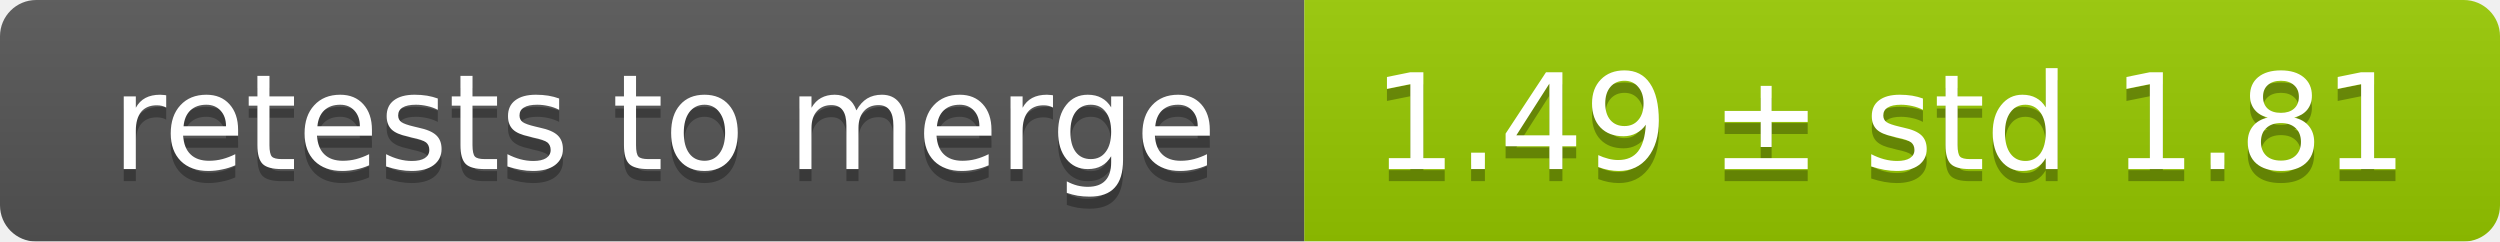
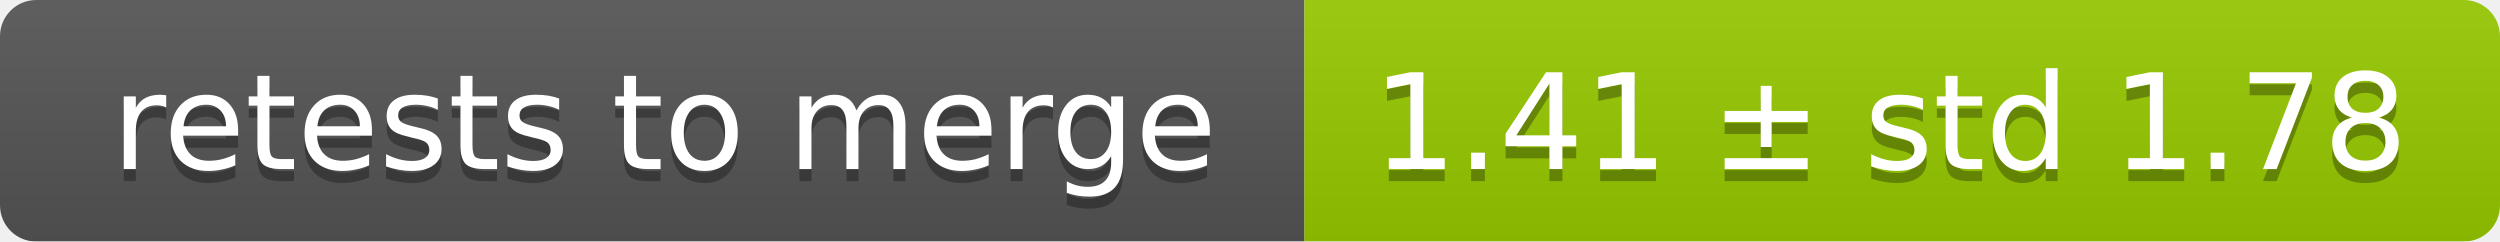
<svg xmlns="http://www.w3.org/2000/svg" width="207" height="20">
  <linearGradient id="smooth" x2="0" y2="100%">
    <stop offset="0" stop-color="#bbb" stop-opacity=".1" />
    <stop offset="1" stop-opacity=".1" />
  </linearGradient>
  <mask id="round">
    <rect width="207" height="20" rx="3" fill="#fff" />
  </mask>
  <g mask="url(#round)">
    <rect width="108" height="20" fill="#555" />
    <rect x="108" width="99" height="20" fill="#97ca00" />
    <rect width="207" height="20" fill="url(#smooth)" />
  </g>
  <g fill="#fff" text-anchor="middle" font-family="DejaVu Sans,Verdana,Geneva,sans-serif" font-size="11">
    <text x="55" y="15" fill="#010101" fill-opacity=".3">retests to merge</text>
    <text x="55" y="14">retests to merge</text>
-     <text x="156.5" y="15" fill="#010101" fill-opacity=".3">1.49 ± std 1.81</text>
-     <text x="156.5" y="14">1.49 ± std 1.81</text>
+     <text x="156.5" y="15" fill="#010101" fill-opacity=".3">1.41 ± std 1.78</text>
+     <text x="156.5" y="14">1.41 ± std 1.78</text>
  </g>
</svg>
